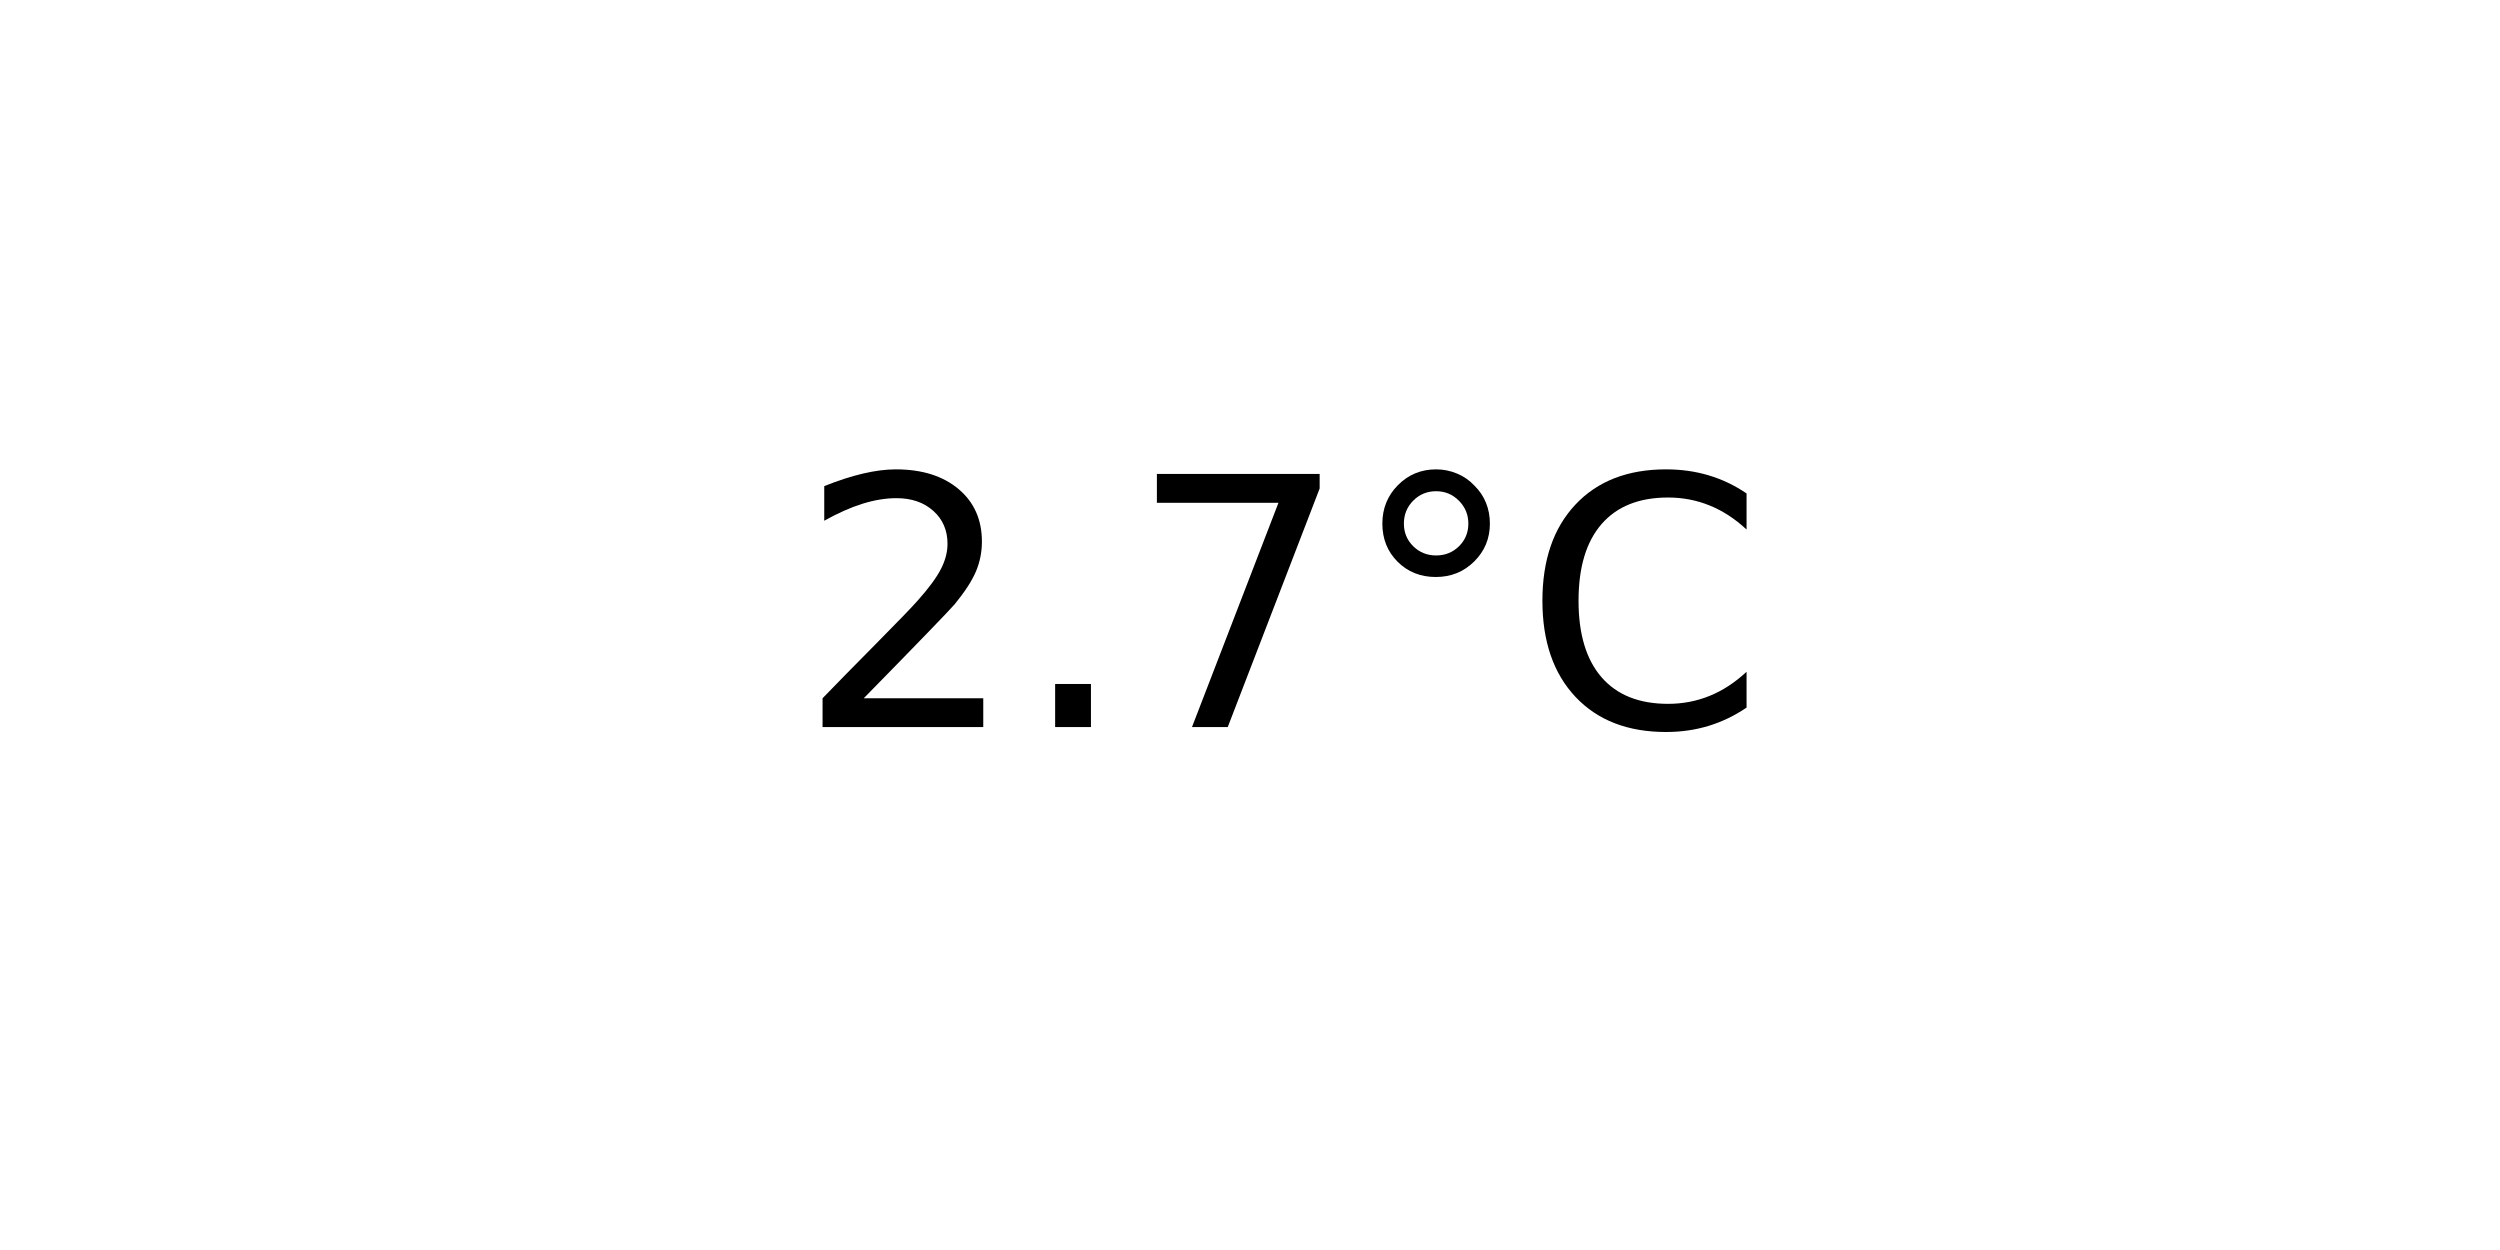
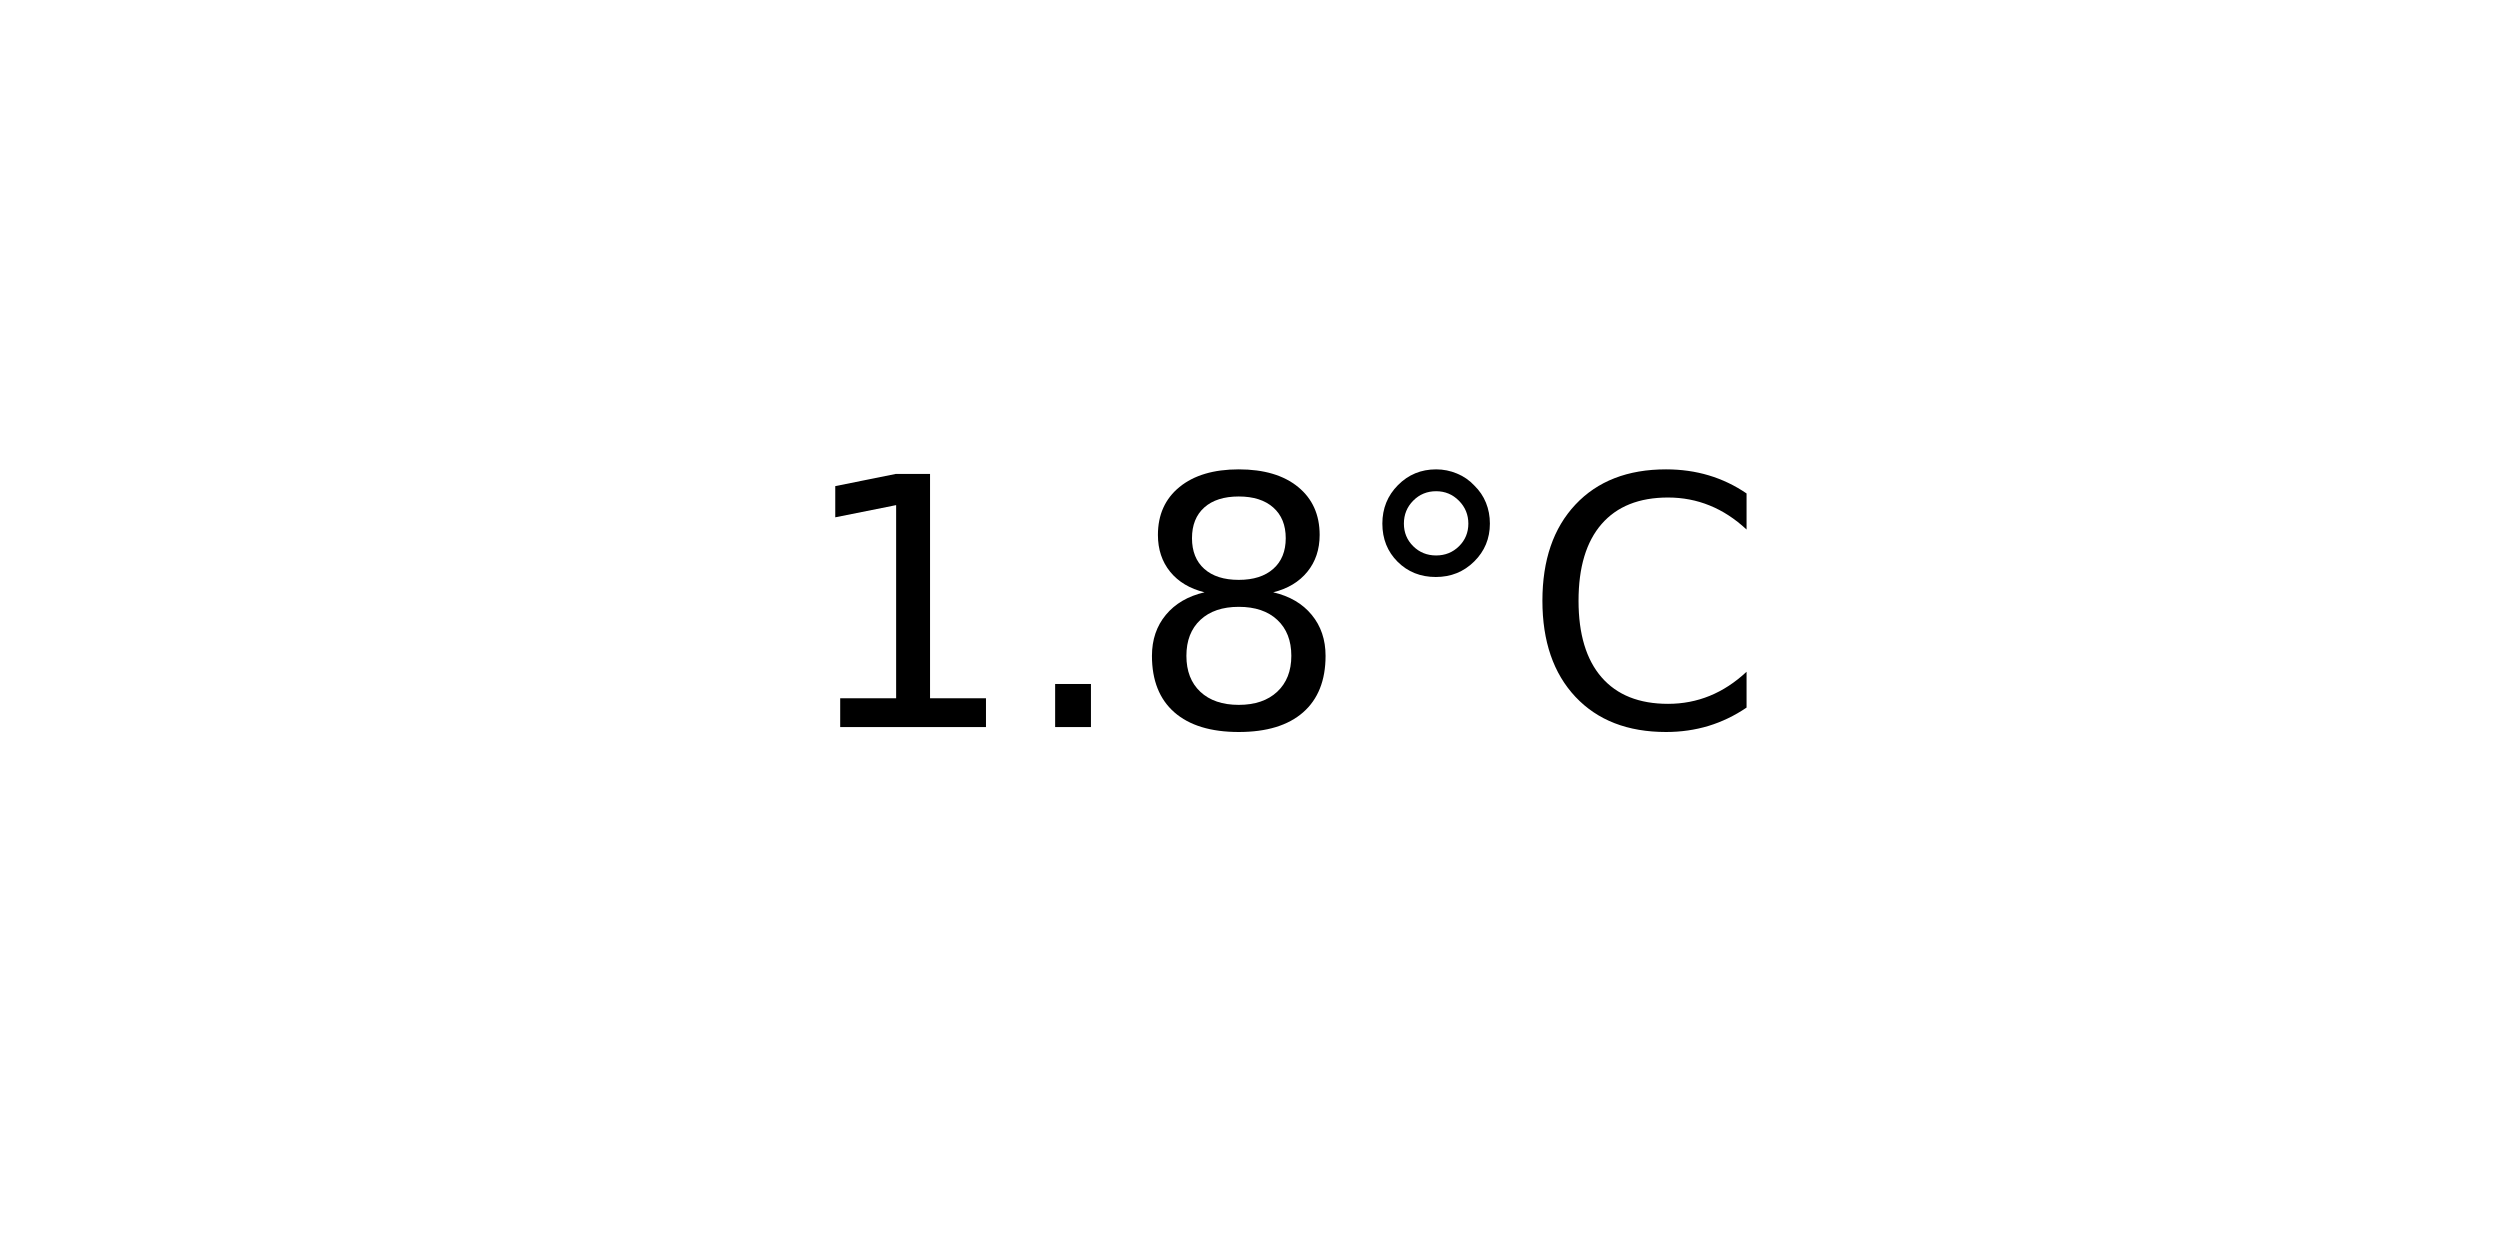
<svg xmlns="http://www.w3.org/2000/svg" xmlns:xlink="http://www.w3.org/1999/xlink" width="72pt" height="36pt" viewBox="0 0 72 36" version="1.1">
  <defs>
    <style type="text/css">*{stroke-linejoin: round; stroke-linecap: butt}</style>
  </defs>
  <g id="figure_1">
    <g id="axes_1">
      <g id="text_1">
        <g transform="translate(22.95703 20.93937) scale(0.1 -0.1)">
          <defs>
-             <path id="DejaVuSans-32" d="M 1228 531  L 3431 531  L 3431 0  L 469 0  L 469 531  Q 828 903 1448 1529  Q 2069 2156 2228 2338  Q 2531 2678 2651 2914  Q 2772 3150 2772 3378  Q 2772 3750 2511 3984  Q 2250 4219 1831 4219  Q 1534 4219 1204 4116  Q 875 4013 500 3803  L 500 4441  Q 881 4594 1212 4672  Q 1544 4750 1819 4750  Q 2544 4750 2975 4387  Q 3406 4025 3406 3419  Q 3406 3131 3298 2873  Q 3191 2616 2906 2266  Q 2828 2175 2409 1742  Q 1991 1309 1228 531  z " transform="scale(0.015625)" />
+             <path id="DejaVuSans-31" d="M 794 531  L 1825 531  L 1825 4091  L 703 3866  L 703 4441  L 1819 4666  L 2450 4666  L 2450 531  L 3481 531  L 3481 0  L 794 0  L 794 531  z " transform="scale(0.015625)" />
            <path id="DejaVuSans-2e" d="M 684 794  L 1344 794  L 1344 0  L 684 0  L 684 794  z " transform="scale(0.015625)" />
-             <path id="DejaVuSans-37" d="M 525 4666  L 3525 4666  L 3525 4397  L 1831 0  L 1172 0  L 2766 4134  L 525 4134  L 525 4666  z " transform="scale(0.015625)" />
+             <path id="DejaVuSans-38" d="M 2034 2216  Q 1584 2216 1326 1975  Q 1069 1734 1069 1313  Q 1069 891 1326 650  Q 1584 409 2034 409  Q 2484 409 2743 651  Q 3003 894 3003 1313  Q 3003 1734 2745 1975  Q 2488 2216 2034 2216  z M 1403 2484  Q 997 2584 770 2862  Q 544 3141 544 3541  Q 544 4100 942 4425  Q 1341 4750 2034 4750  Q 2731 4750 3128 4425  Q 3525 4100 3525 3541  Q 3525 3141 3298 2862  Q 3072 2584 2669 2484  Q 3125 2378 3379 2068  Q 3634 1759 3634 1313  Q 3634 634 3220 271  Q 2806 -91 2034 -91  Q 1263 -91 848 271  Q 434 634 434 1313  Q 434 1759 690 2068  Q 947 2378 1403 2484  z M 1172 3481  Q 1172 3119 1398 2916  Q 1625 2713 2034 2713  Q 2441 2713 2670 2916  Q 2900 3119 2900 3481  Q 2900 3844 2670 4047  Q 2441 4250 2034 4250  Q 1625 4250 1398 4047  Q 1172 3844 1172 3481  z " transform="scale(0.015625)" />
            <path id="DejaVuSans-b0" d="M 1600 4347  Q 1350 4347 1178 4173  Q 1006 4000 1006 3750  Q 1006 3503 1178 3333  Q 1350 3163 1600 3163  Q 1850 3163 2022 3333  Q 2194 3503 2194 3750  Q 2194 3997 2020 4172  Q 1847 4347 1600 4347  z M 1600 4750  Q 1800 4750 1984 4673  Q 2169 4597 2303 4453  Q 2447 4313 2519 4134  Q 2591 3956 2591 3750  Q 2591 3338 2302 3052  Q 2013 2766 1594 2766  Q 1172 2766 890 3047  Q 609 3328 609 3750  Q 609 4169 896 4459  Q 1184 4750 1600 4750  z " transform="scale(0.015625)" />
            <path id="DejaVuSans-43" d="M 4122 4306  L 4122 3641  Q 3803 3938 3442 4084  Q 3081 4231 2675 4231  Q 1875 4231 1450 3742  Q 1025 3253 1025 2328  Q 1025 1406 1450 917  Q 1875 428 2675 428  Q 3081 428 3442 575  Q 3803 722 4122 1019  L 4122 359  Q 3791 134 3420 21  Q 3050 -91 2638 -91  Q 1578 -91 968 557  Q 359 1206 359 2328  Q 359 3453 968 4101  Q 1578 4750 2638 4750  Q 3056 4750 3426 4639  Q 3797 4528 4122 4306  z " transform="scale(0.015625)" />
          </defs>
-           <use xlink:href="#DejaVuSans-32" />
+           <use xlink:href="#DejaVuSans-31" />
          <use xlink:href="#DejaVuSans-2e" x="63.623" />
-           <use xlink:href="#DejaVuSans-37" x="95.41" />
+           <use xlink:href="#DejaVuSans-38" x="95.41" />
          <use xlink:href="#DejaVuSans-b0" x="159.033" />
          <use xlink:href="#DejaVuSans-43" x="209.033" />
        </g>
      </g>
    </g>
  </g>
</svg>
